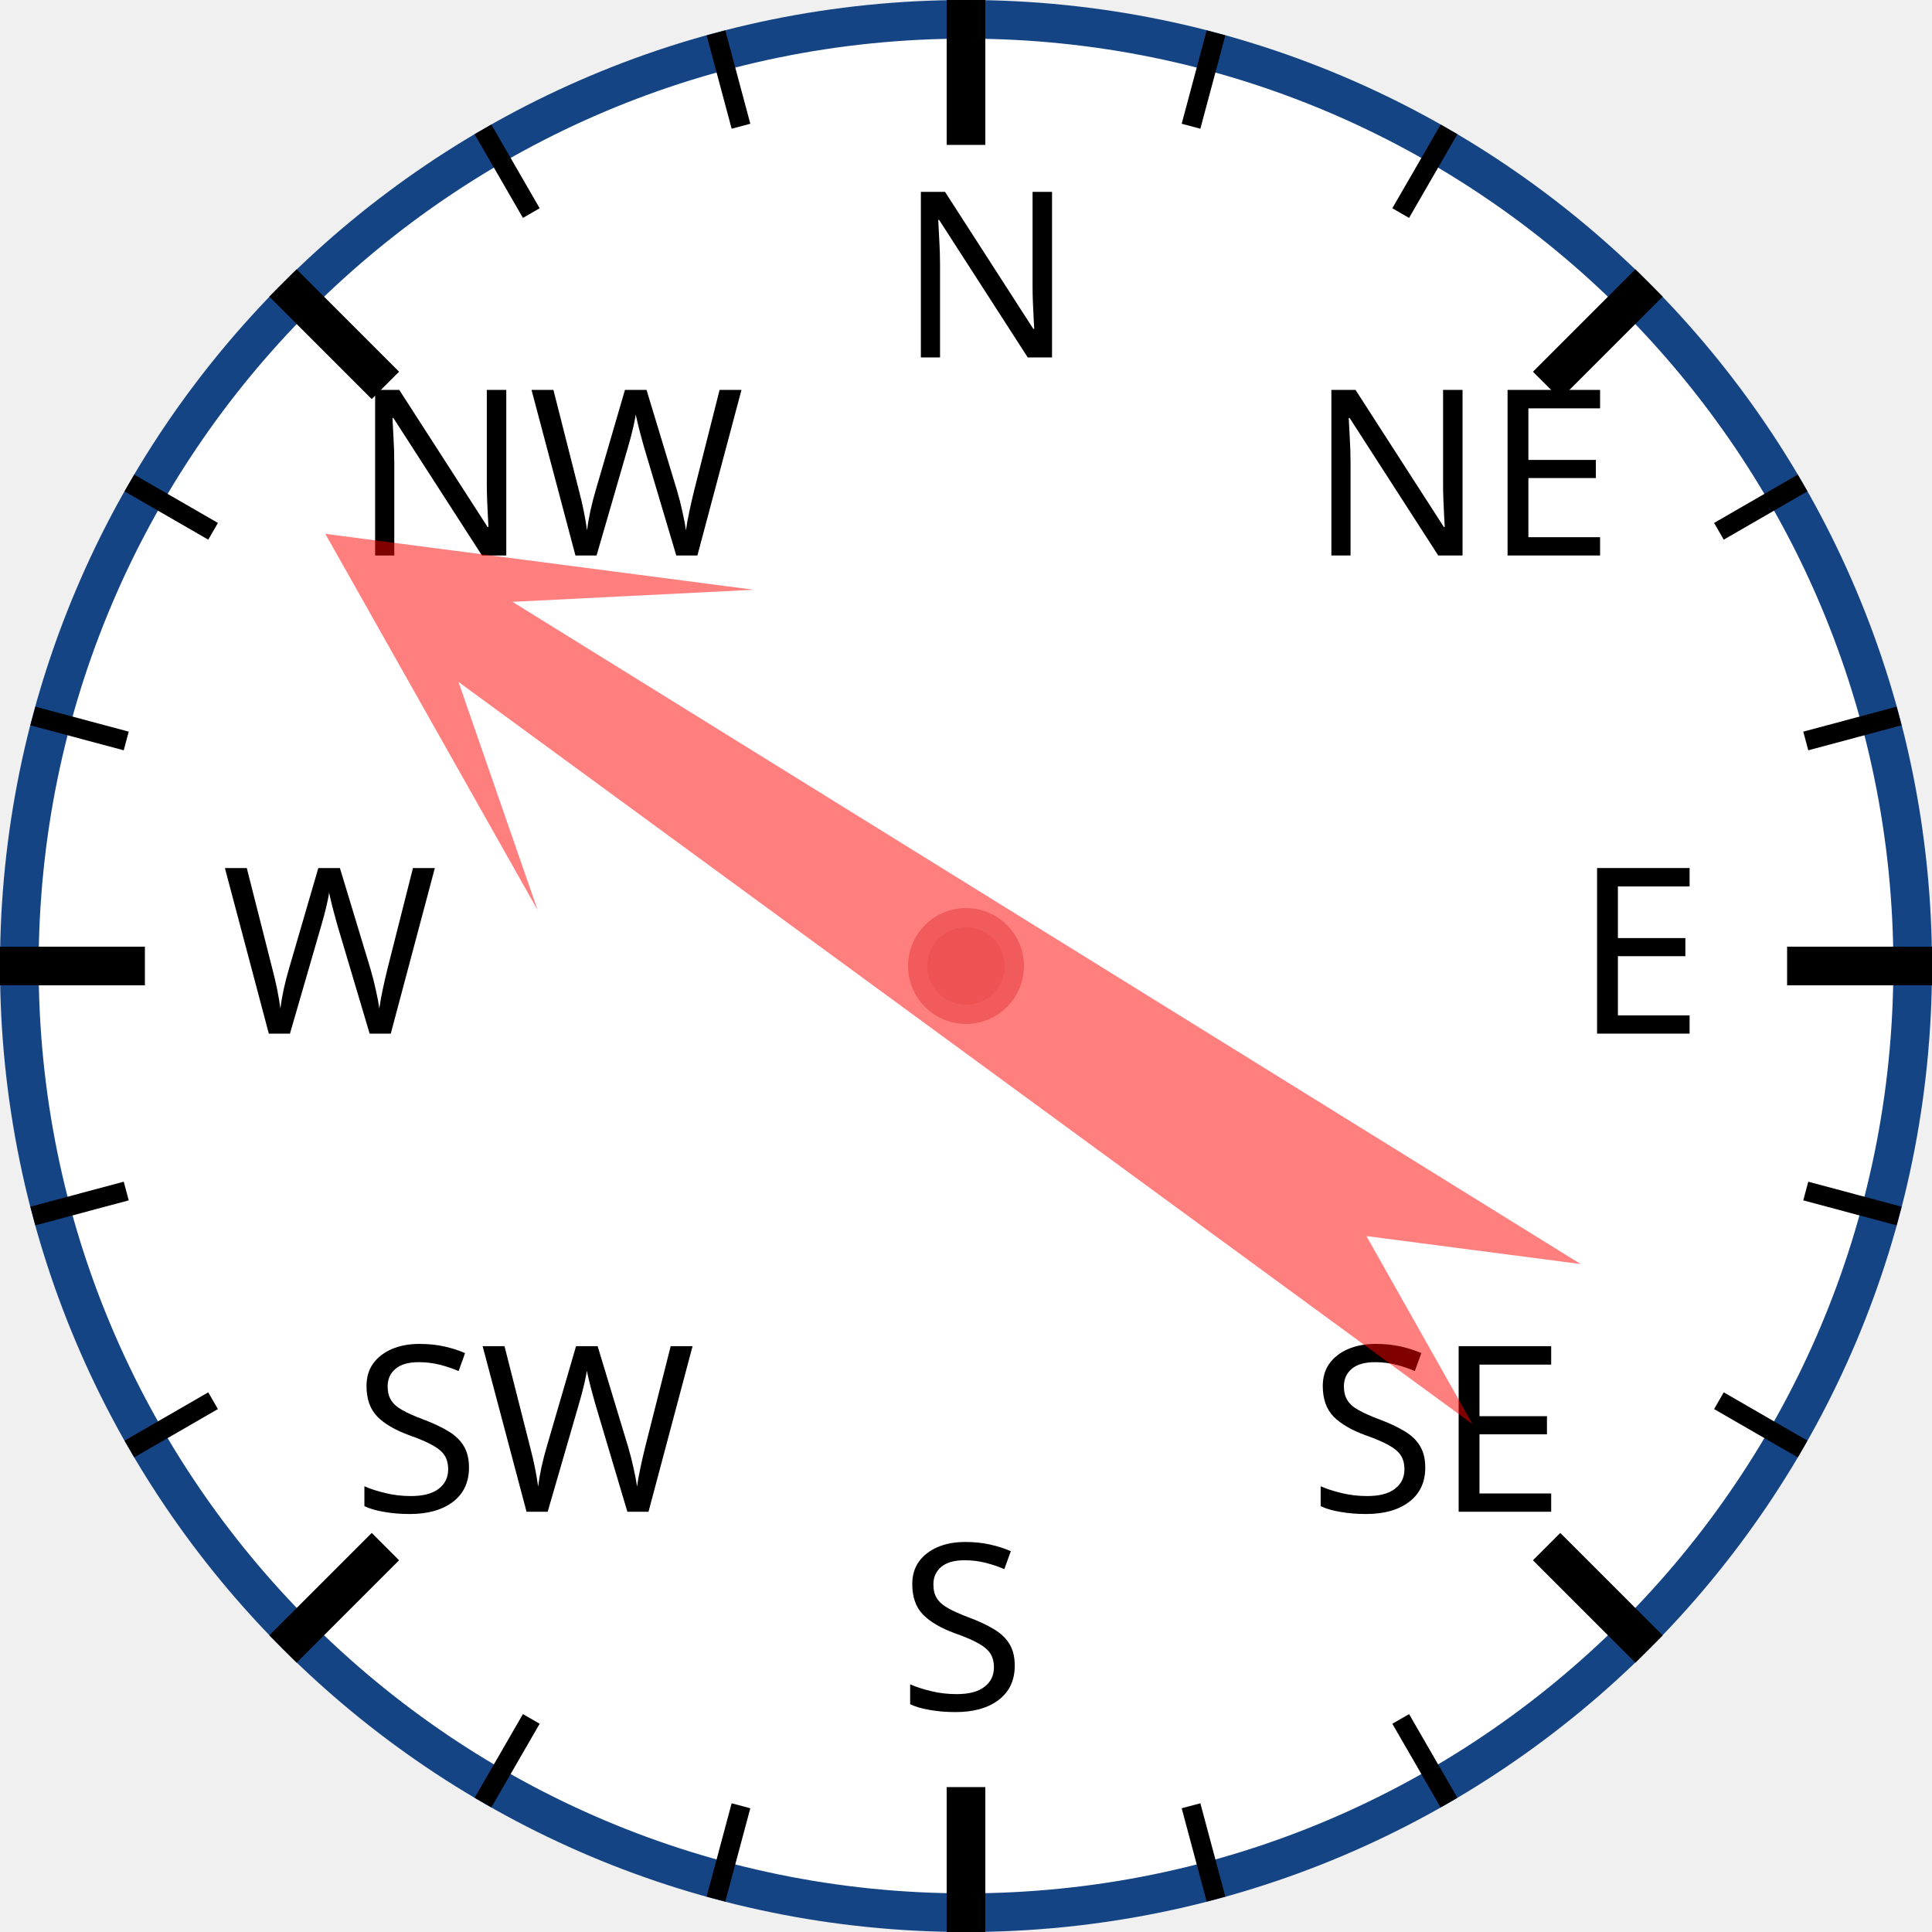
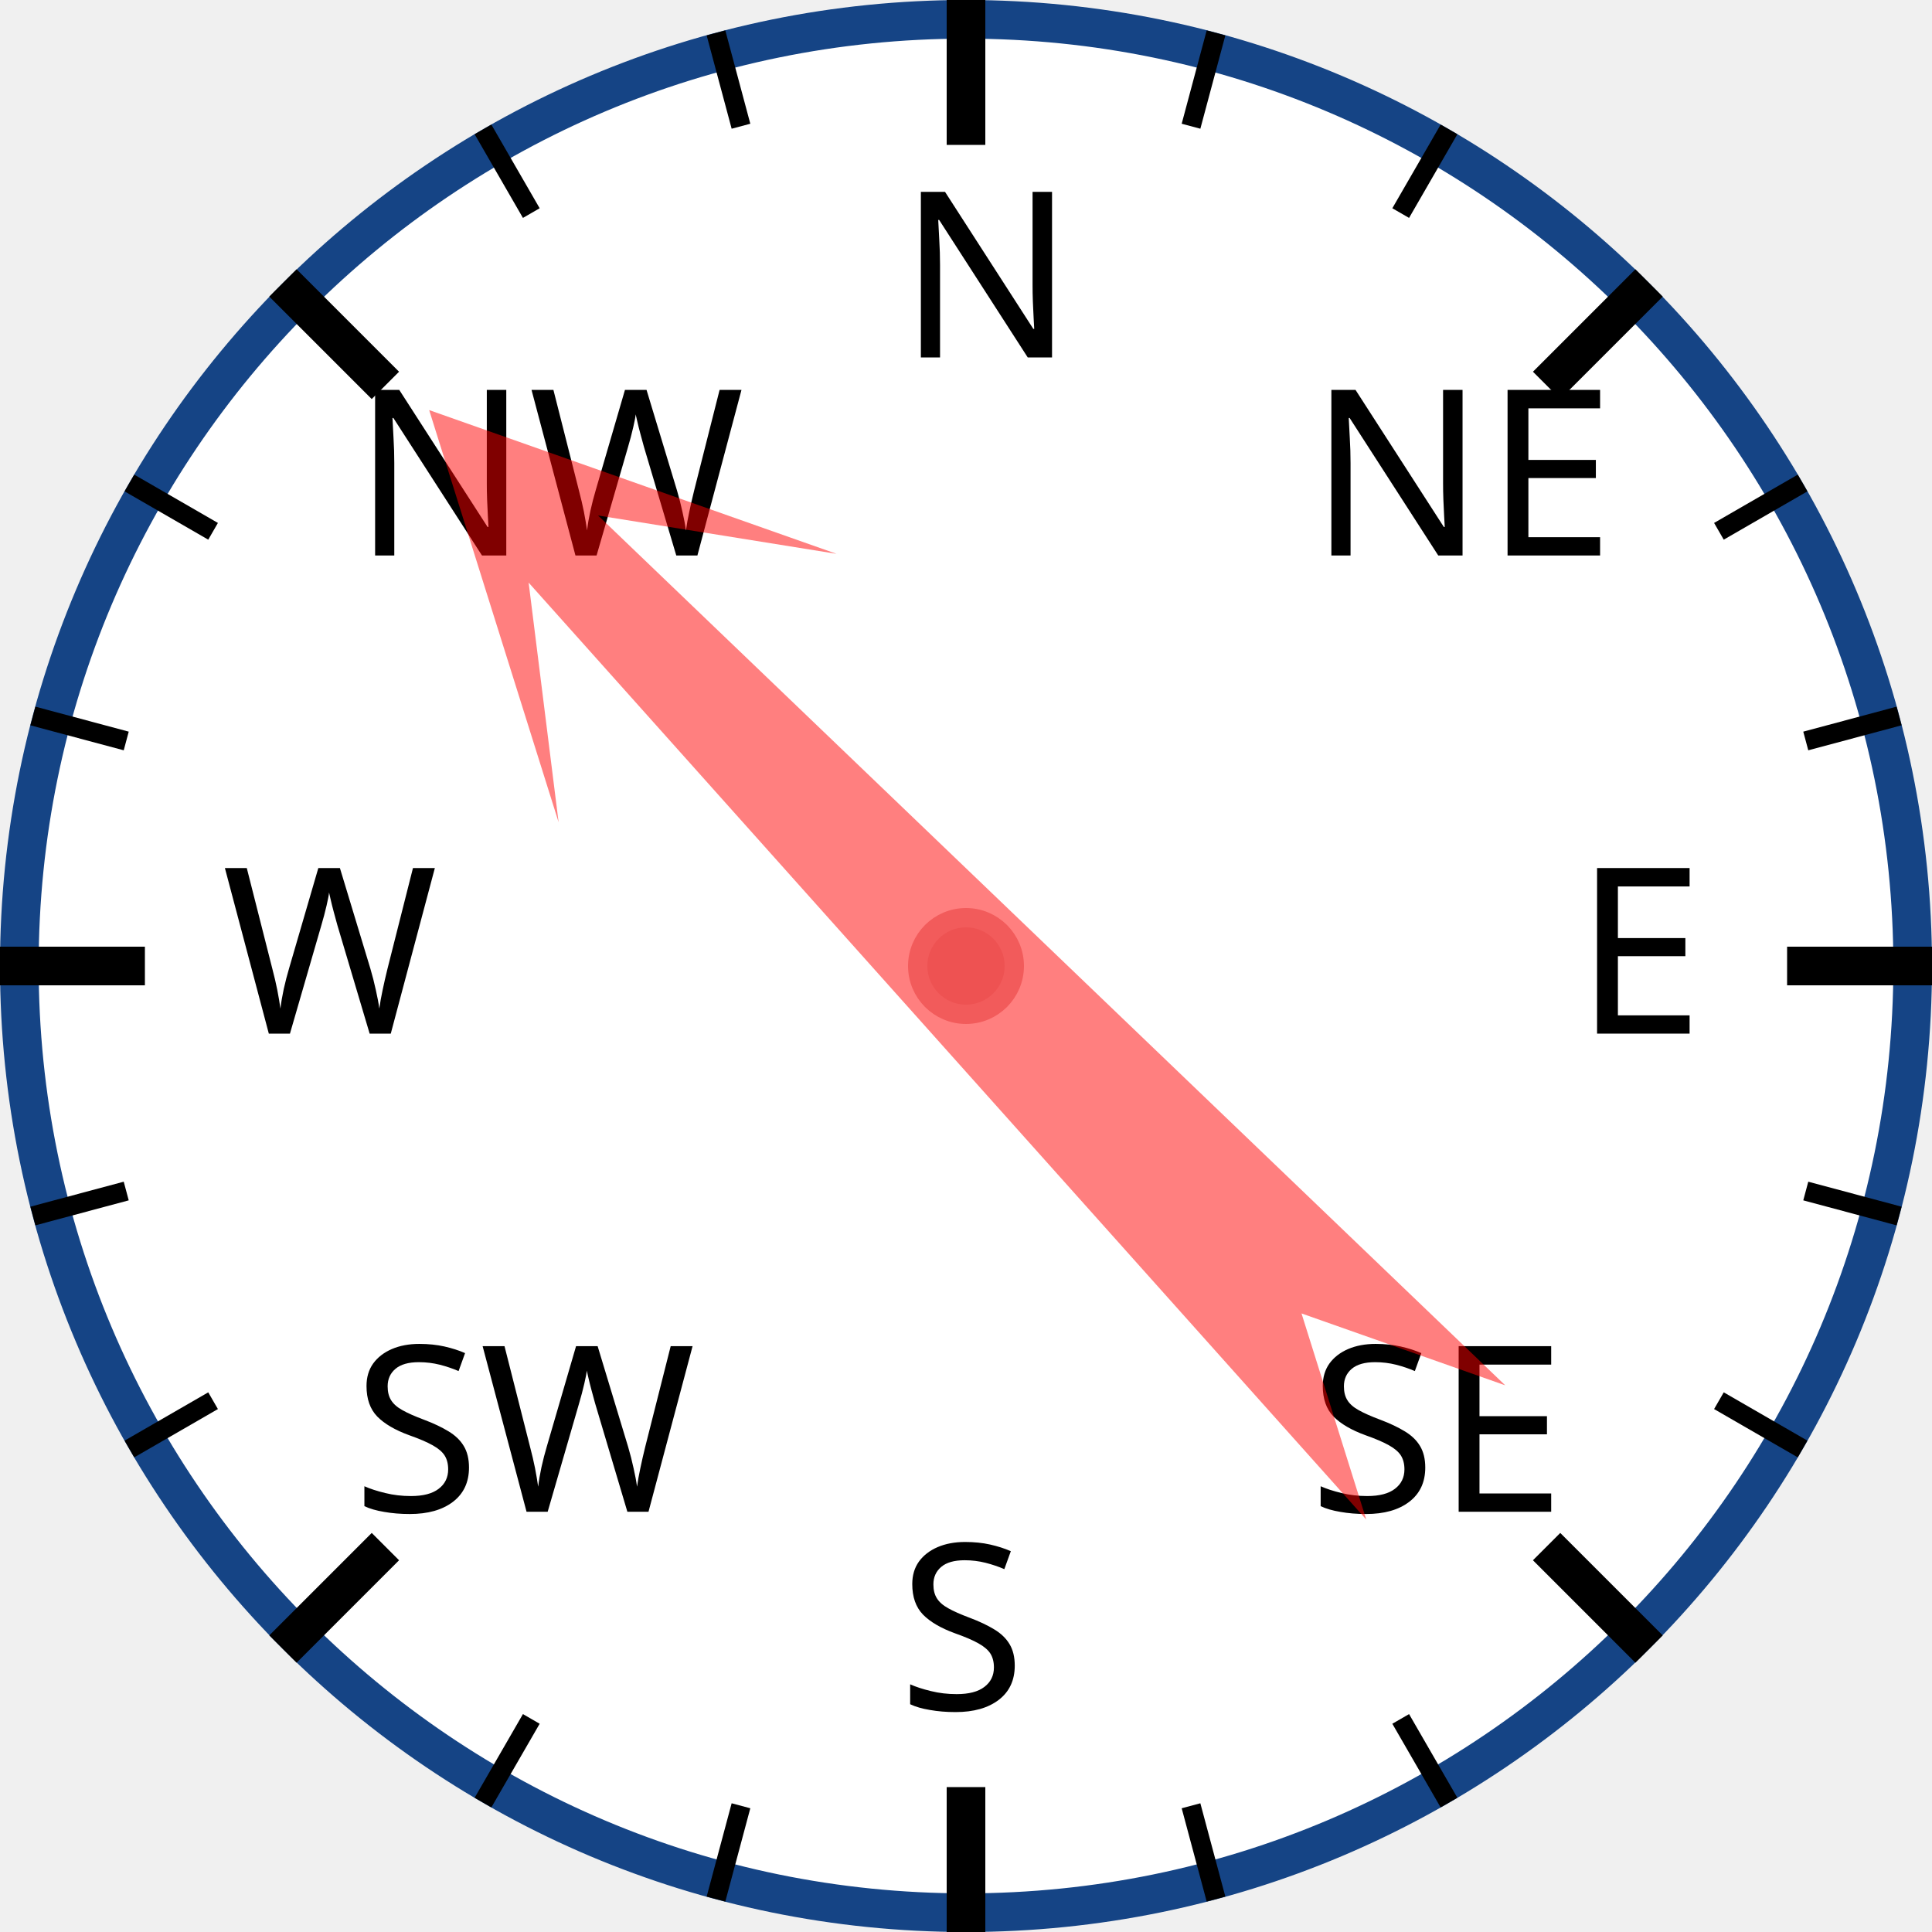
<svg xmlns="http://www.w3.org/2000/svg" width="120px" height="120px" viewBox="0 0 200 200">
  <circle cx="100" cy="100" r="98" style="fill: white; stroke: #154485; stroke-width: 4;" />
  <text x="93.0" y="37.0" style="font-family: sans-serif; font-size: 18pt;">N</text>
  <line x1="100.0" y1="0.0" x2="100.0" y2="15.0" style="stroke: black; stroke-width: 4;" />
  <line x1="74.118" y1="3.407" x2="76.706" y2="13.067" style="stroke: black; stroke-width: 2;" />
  <line x1="50" y1="13.397" x2="55" y2="22.058" style="stroke: black; stroke-width: 2;" />
  <text x="36.503" y="57.503" style="font-family: sans-serif; font-size: 18pt;">NW</text>
  <line x1="29.289" y1="29.289" x2="39.896" y2="39.896" style="stroke: black; stroke-width: 4;" />
  <line x1="13.397" y1="50" x2="22.058" y2="55" style="stroke: black; stroke-width: 2;" />
  <line x1="3.407" y1="74.118" x2="13.067" y2="76.706" style="stroke: black; stroke-width: 2;" />
  <text x="23.0" y="107.0" style="font-family: sans-serif; font-size: 18pt;">W</text>
  <line x1="0.0" y1="100.0" x2="15.0" y2="100.0" style="stroke: black; stroke-width: 4;" />
  <line x1="3.407" y1="125.882" x2="13.067" y2="123.294" style="stroke: black; stroke-width: 2;" />
  <line x1="13.397" y1="150" x2="22.058" y2="145" style="stroke: black; stroke-width: 2;" />
  <text x="36.503" y="156.497" style="font-family: sans-serif; font-size: 18pt;">SW</text>
  <line x1="29.289" y1="170.711" x2="39.896" y2="160.104" style="stroke: black; stroke-width: 4;" />
  <line x1="50" y1="186.603" x2="55" y2="177.942" style="stroke: black; stroke-width: 2;" />
  <line x1="74.118" y1="196.593" x2="76.706" y2="186.933" style="stroke: black; stroke-width: 2;" />
  <text x="93" y="177.0" style="font-family: sans-serif; font-size: 18pt;">S</text>
  <line x1="100" y1="200.0" x2="100" y2="185.0" style="stroke: black; stroke-width: 4;" />
  <line x1="125.882" y1="196.593" x2="123.294" y2="186.933" style="stroke: black; stroke-width: 2;" />
  <line x1="150.0" y1="186.603" x2="145.0" y2="177.942" style="stroke: black; stroke-width: 2;" />
  <text x="135.497" y="156.497" style="font-family: sans-serif; font-size: 18pt;">SE</text>
  <line x1="170.711" y1="170.711" x2="160.104" y2="160.104" style="stroke: black; stroke-width: 4;" />
  <line x1="186.603" y1="150" x2="177.942" y2="145" style="stroke: black; stroke-width: 2;" />
  <line x1="196.593" y1="125.882" x2="186.933" y2="123.294" style="stroke: black; stroke-width: 2;" />
  <text x="163.0" y="107" style="font-family: sans-serif; font-size: 18pt;">E</text>
  <line x1="200.0" y1="100" x2="185.0" y2="100" style="stroke: black; stroke-width: 4;" />
  <line x1="196.593" y1="74.118" x2="186.933" y2="76.706" style="stroke: black; stroke-width: 2;" />
  <line x1="186.603" y1="50" x2="177.942" y2="55" style="stroke: black; stroke-width: 2;" />
  <text x="135.497" y="57.503" style="font-family: sans-serif; font-size: 18pt;">NE</text>
  <line x1="170.711" y1="29.289" x2="160.104" y2="39.896" style="stroke: black; stroke-width: 4;" />
  <line x1="150" y1="13.397" x2="145" y2="22.058" style="stroke: black; stroke-width: 2;" />
  <line x1="125.882" y1="3.407" x2="123.294" y2="13.067" style="stroke: black; stroke-width: 2;" />
-   <polygon points="100 20 120 60 105 40 110 170 100 150 90 170 95 40 80 60" style="fill: red; fill-opacity: 0.5;" transform="rotate(304,100,100)" />
+   <polygon points="100 20 120 60 105 40 110 170 100 150 90 170 95 40 80 60" style="fill: red; fill-opacity: 0.5;" transform="rotate(316,100,100)" />
  <circle cx="100" cy="100" r="5" style="fill: #EE5252; stroke: #F25B5B; stroke-width: 2;" />
</svg>
